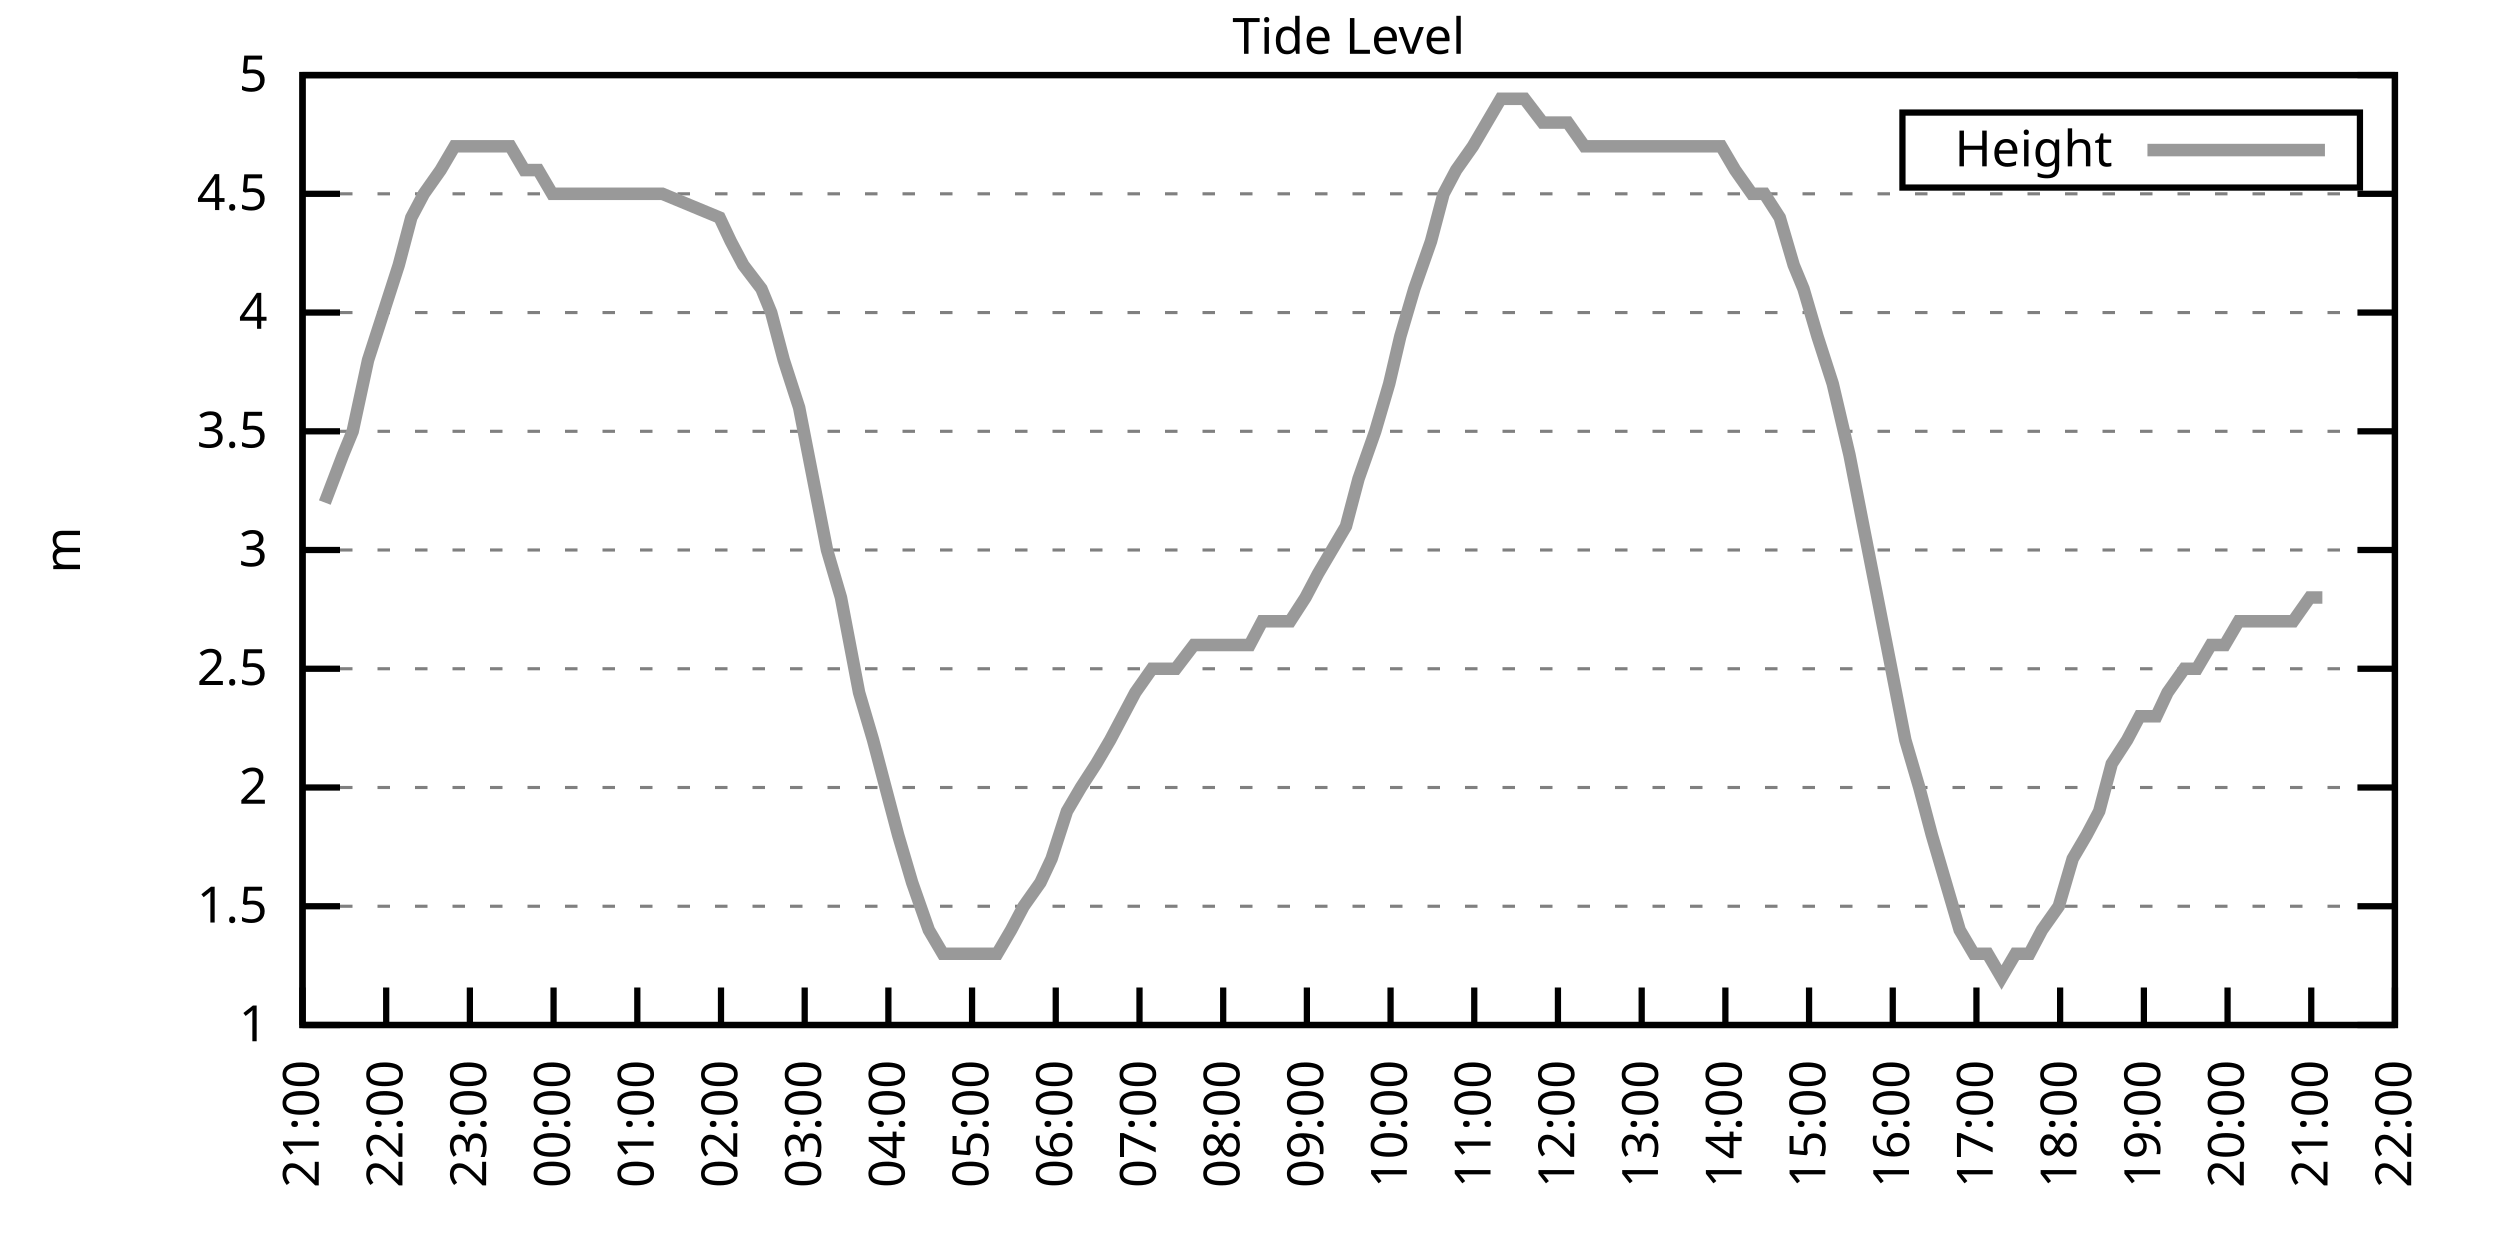
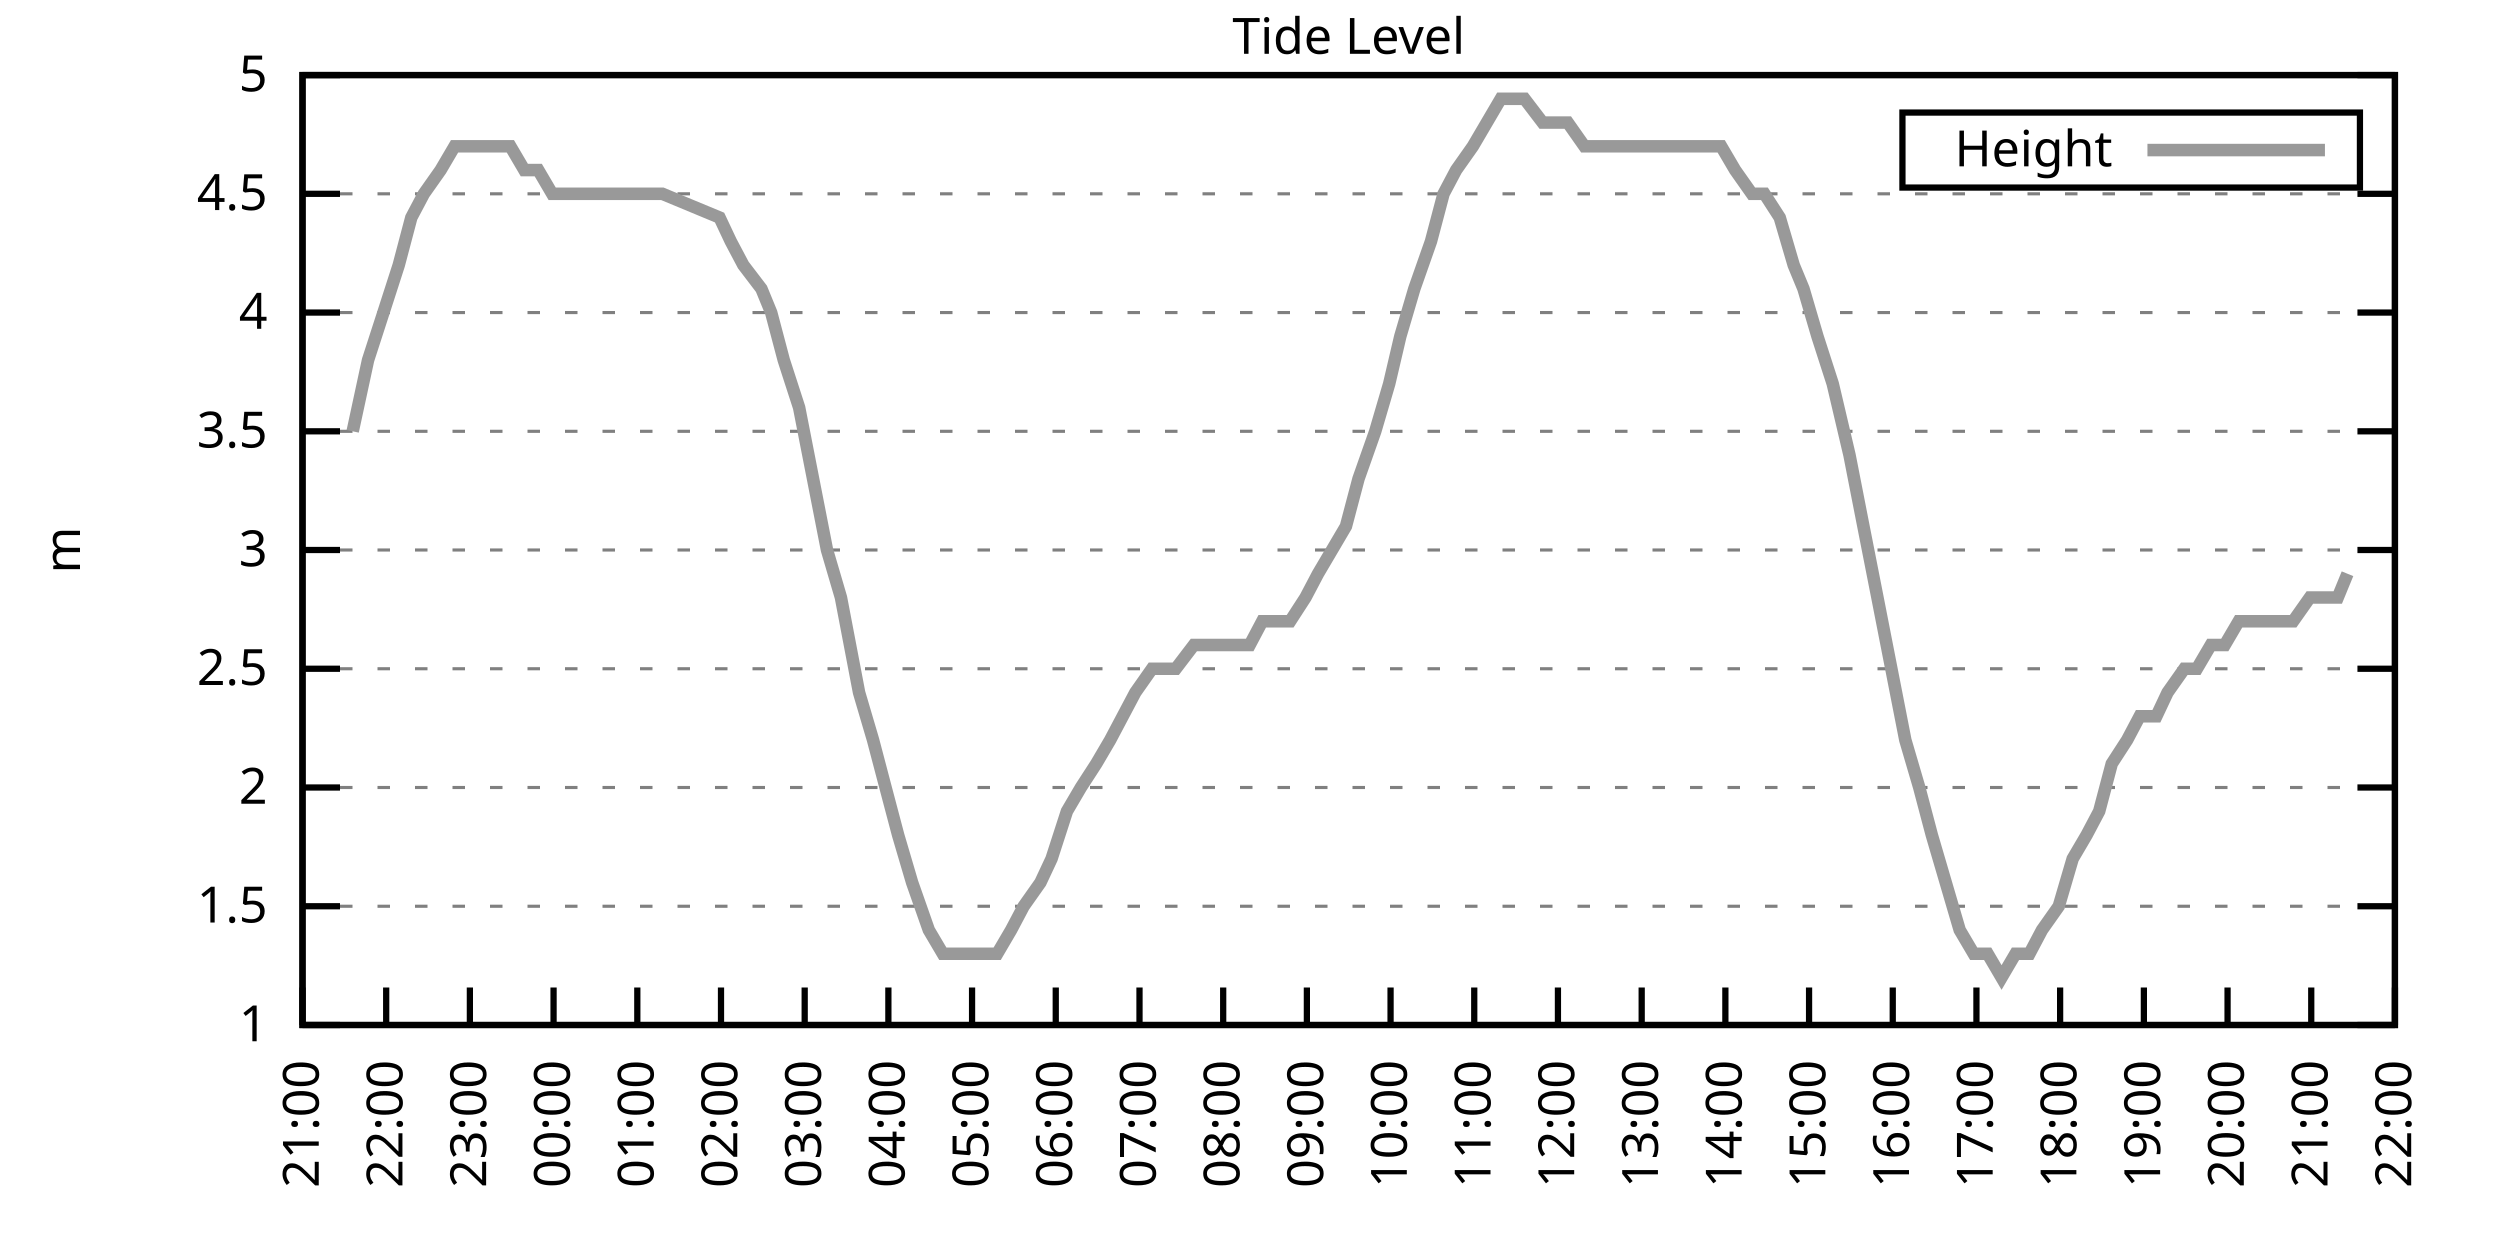
<svg xmlns="http://www.w3.org/2000/svg" xmlns:xlink="http://www.w3.org/1999/xlink" width="400" height="200" viewBox="0 0 400 200">
  <g id="gnuplot_canvas">
    <rect x="0" y="0" width="400" height="200" fill="none" />
    <defs>
      <circle id="gpDot" r="0.5" stroke-width="0.5" stroke="currentColor" />
      <path id="gpPt0" stroke-width="0.333" stroke="currentColor" d="M-1,0 h2 M0,-1 v2" />
      <path id="gpPt1" stroke-width="0.333" stroke="currentColor" d="M-1,-1 L1,1 M1,-1 L-1,1" />
      <path id="gpPt2" stroke-width="0.333" stroke="currentColor" d="M-1,0 L1,0 M0,-1 L0,1 M-1,-1 L1,1 M-1,1 L1,-1" />
      <rect id="gpPt3" stroke-width="0.333" stroke="currentColor" x="-1" y="-1" width="2" height="2" />
      <rect id="gpPt4" stroke-width="0.333" stroke="currentColor" fill="currentColor" x="-1" y="-1" width="2" height="2" />
      <circle id="gpPt5" stroke-width="0.333" stroke="currentColor" cx="0" cy="0" r="1" />
      <use xlink:href="#gpPt5" id="gpPt6" fill="currentColor" stroke="none" />
      <path id="gpPt7" stroke-width="0.333" stroke="currentColor" d="M0,-1.33 L-1.33,0.67 L1.33,0.67 z" />
      <use xlink:href="#gpPt7" id="gpPt8" fill="currentColor" stroke="none" />
      <use xlink:href="#gpPt7" id="gpPt9" stroke="currentColor" transform="rotate(180)" />
      <use xlink:href="#gpPt9" id="gpPt10" fill="currentColor" stroke="none" />
      <use xlink:href="#gpPt3" id="gpPt11" stroke="currentColor" transform="rotate(45)" />
      <use xlink:href="#gpPt11" id="gpPt12" fill="currentColor" stroke="none" />
      <path id="gpPt13" stroke-width="0.333" stroke="currentColor" d="M0,1.330 L1.265,0.411 L0.782,-1.067 L-0.782,-1.076 L-1.265,0.411 z" />
      <use xlink:href="#gpPt13" id="gpPt14" fill="currentColor" stroke="none" />
      <filter id="textbox" filterUnits="objectBoundingBox" x="0" y="0" height="1" width="1">
        <feFlood flood-color="white" flood-opacity="1" result="bgnd" />
        <feComposite in="SourceGraphic" in2="bgnd" operator="atop" />
      </filter>
      <filter id="greybox" filterUnits="objectBoundingBox" x="0" y="0" height="1" width="1">
        <feFlood flood-color="lightgrey" flood-opacity="1" result="grey" />
        <feComposite in="SourceGraphic" in2="grey" operator="atop" />
      </filter>
    </defs>
    <g fill="none" color="white" stroke="currentColor" stroke-width="1.00" stroke-linecap="butt" stroke-linejoin="miter">
</g>
    <g fill="none" color="black" stroke="currentColor" stroke-width="1.00" stroke-linecap="butt" stroke-linejoin="miter">
      <g stroke="none" shape-rendering="crispEdges">
        <polygon fill="rgb(255, 255, 255)" points="48.40,164.00 383.18,164.00 383.18,12.02 48.40,12.02 " />
      </g>
    </g>
    <g fill="none" color="black" stroke="currentColor" stroke-width="1.00" stroke-linecap="butt" stroke-linejoin="miter">
</g>
    <g fill="none" color="black" stroke="black" stroke-width="0.50" stroke-linecap="butt" stroke-linejoin="miter">
</g>
    <g fill="none" color="gray" stroke="currentColor" stroke-width="0.50" stroke-linecap="butt" stroke-linejoin="miter">
      <path stroke="gray" stroke-dasharray="2,4" class="gridline" d="M48.40,164.00 L383.19,164.00  " />
    </g>
    <g fill="none" color="gray" stroke="gray" stroke-width="1.00" stroke-linecap="butt" stroke-linejoin="miter">
</g>
    <g fill="none" color="black" stroke="currentColor" stroke-width="1.00" stroke-linecap="butt" stroke-linejoin="miter">
      <path stroke="black" d="M48.40,164.00 L54.40,164.00 M383.19,164.00 L377.19,164.00  " />
      <g transform="translate(42.80,166.60)" stroke="none" fill="black" font-family="Sans" font-size="8.00" text-anchor="end">
        <text>
          <tspan font-family="Sans"> 1</tspan>
        </text>
      </g>
    </g>
    <g fill="none" color="black" stroke="currentColor" stroke-width="1.00" stroke-linecap="butt" stroke-linejoin="miter">
</g>
    <g fill="none" color="black" stroke="black" stroke-width="0.50" stroke-linecap="butt" stroke-linejoin="miter">
</g>
    <g fill="none" color="gray" stroke="currentColor" stroke-width="0.50" stroke-linecap="butt" stroke-linejoin="miter">
      <path stroke="gray" stroke-dasharray="2,4" class="gridline" d="M48.40,145.00 L383.19,145.00  " />
    </g>
    <g fill="none" color="gray" stroke="gray" stroke-width="1.00" stroke-linecap="butt" stroke-linejoin="miter">
</g>
    <g fill="none" color="black" stroke="currentColor" stroke-width="1.00" stroke-linecap="butt" stroke-linejoin="miter">
      <path stroke="black" d="M48.40,145.00 L54.40,145.00 M383.19,145.00 L377.19,145.00  " />
      <g transform="translate(42.80,147.60)" stroke="none" fill="black" font-family="Sans" font-size="8.00" text-anchor="end">
        <text>
          <tspan font-family="Sans"> 1.5</tspan>
        </text>
      </g>
    </g>
    <g fill="none" color="black" stroke="currentColor" stroke-width="1.00" stroke-linecap="butt" stroke-linejoin="miter">
</g>
    <g fill="none" color="black" stroke="black" stroke-width="0.50" stroke-linecap="butt" stroke-linejoin="miter">
</g>
    <g fill="none" color="gray" stroke="currentColor" stroke-width="0.50" stroke-linecap="butt" stroke-linejoin="miter">
      <path stroke="gray" stroke-dasharray="2,4" class="gridline" d="M48.40,126.00 L383.19,126.00  " />
    </g>
    <g fill="none" color="gray" stroke="gray" stroke-width="1.00" stroke-linecap="butt" stroke-linejoin="miter">
</g>
    <g fill="none" color="black" stroke="currentColor" stroke-width="1.00" stroke-linecap="butt" stroke-linejoin="miter">
      <path stroke="black" d="M48.40,126.00 L54.40,126.00 M383.19,126.00 L377.19,126.00  " />
      <g transform="translate(42.80,128.60)" stroke="none" fill="black" font-family="Sans" font-size="8.00" text-anchor="end">
        <text>
          <tspan font-family="Sans"> 2</tspan>
        </text>
      </g>
    </g>
    <g fill="none" color="black" stroke="currentColor" stroke-width="1.00" stroke-linecap="butt" stroke-linejoin="miter">
</g>
    <g fill="none" color="black" stroke="black" stroke-width="0.50" stroke-linecap="butt" stroke-linejoin="miter">
</g>
    <g fill="none" color="gray" stroke="currentColor" stroke-width="0.50" stroke-linecap="butt" stroke-linejoin="miter">
      <path stroke="gray" stroke-dasharray="2,4" class="gridline" d="M48.40,107.00 L383.19,107.00  " />
    </g>
    <g fill="none" color="gray" stroke="gray" stroke-width="1.00" stroke-linecap="butt" stroke-linejoin="miter">
</g>
    <g fill="none" color="black" stroke="currentColor" stroke-width="1.00" stroke-linecap="butt" stroke-linejoin="miter">
      <path stroke="black" d="M48.40,107.00 L54.40,107.00 M383.19,107.00 L377.19,107.00  " />
      <g transform="translate(42.80,109.60)" stroke="none" fill="black" font-family="Sans" font-size="8.00" text-anchor="end">
        <text>
          <tspan font-family="Sans"> 2.5</tspan>
        </text>
      </g>
    </g>
    <g fill="none" color="black" stroke="currentColor" stroke-width="1.00" stroke-linecap="butt" stroke-linejoin="miter">
</g>
    <g fill="none" color="black" stroke="black" stroke-width="0.50" stroke-linecap="butt" stroke-linejoin="miter">
</g>
    <g fill="none" color="gray" stroke="currentColor" stroke-width="0.50" stroke-linecap="butt" stroke-linejoin="miter">
      <path stroke="gray" stroke-dasharray="2,4" class="gridline" d="M48.40,88.00 L383.19,88.00  " />
    </g>
    <g fill="none" color="gray" stroke="gray" stroke-width="1.00" stroke-linecap="butt" stroke-linejoin="miter">
</g>
    <g fill="none" color="black" stroke="currentColor" stroke-width="1.00" stroke-linecap="butt" stroke-linejoin="miter">
      <path stroke="black" d="M48.40,88.00 L54.40,88.00 M383.19,88.00 L377.19,88.00  " />
      <g transform="translate(42.80,90.60)" stroke="none" fill="black" font-family="Sans" font-size="8.00" text-anchor="end">
        <text>
          <tspan font-family="Sans"> 3</tspan>
        </text>
      </g>
    </g>
    <g fill="none" color="black" stroke="currentColor" stroke-width="1.00" stroke-linecap="butt" stroke-linejoin="miter">
</g>
    <g fill="none" color="black" stroke="black" stroke-width="0.50" stroke-linecap="butt" stroke-linejoin="miter">
</g>
    <g fill="none" color="gray" stroke="currentColor" stroke-width="0.50" stroke-linecap="butt" stroke-linejoin="miter">
      <path stroke="gray" stroke-dasharray="2,4" class="gridline" d="M48.40,69.01 L383.19,69.01  " />
    </g>
    <g fill="none" color="gray" stroke="gray" stroke-width="1.00" stroke-linecap="butt" stroke-linejoin="miter">
</g>
    <g fill="none" color="black" stroke="currentColor" stroke-width="1.00" stroke-linecap="butt" stroke-linejoin="miter">
      <path stroke="black" d="M48.40,69.01 L54.40,69.01 M383.19,69.01 L377.19,69.01  " />
      <g transform="translate(42.80,71.61)" stroke="none" fill="black" font-family="Sans" font-size="8.00" text-anchor="end">
        <text>
          <tspan font-family="Sans"> 3.5</tspan>
        </text>
      </g>
    </g>
    <g fill="none" color="black" stroke="currentColor" stroke-width="1.00" stroke-linecap="butt" stroke-linejoin="miter">
</g>
    <g fill="none" color="black" stroke="black" stroke-width="0.50" stroke-linecap="butt" stroke-linejoin="miter">
</g>
    <g fill="none" color="gray" stroke="currentColor" stroke-width="0.50" stroke-linecap="butt" stroke-linejoin="miter">
      <path stroke="gray" stroke-dasharray="2,4" class="gridline" d="M48.40,50.01 L383.19,50.01  " />
    </g>
    <g fill="none" color="gray" stroke="gray" stroke-width="1.00" stroke-linecap="butt" stroke-linejoin="miter">
</g>
    <g fill="none" color="black" stroke="currentColor" stroke-width="1.00" stroke-linecap="butt" stroke-linejoin="miter">
      <path stroke="black" d="M48.40,50.01 L54.40,50.01 M383.19,50.01 L377.19,50.01  " />
      <g transform="translate(42.80,52.61)" stroke="none" fill="black" font-family="Sans" font-size="8.00" text-anchor="end">
        <text>
          <tspan font-family="Sans"> 4</tspan>
        </text>
      </g>
    </g>
    <g fill="none" color="black" stroke="currentColor" stroke-width="1.00" stroke-linecap="butt" stroke-linejoin="miter">
</g>
    <g fill="none" color="black" stroke="black" stroke-width="0.50" stroke-linecap="butt" stroke-linejoin="miter">
</g>
    <g fill="none" color="gray" stroke="currentColor" stroke-width="0.50" stroke-linecap="butt" stroke-linejoin="miter">
      <path stroke="gray" stroke-dasharray="2,4" class="gridline" d="M48.40,31.01 L383.19,31.01  " />
    </g>
    <g fill="none" color="gray" stroke="gray" stroke-width="1.00" stroke-linecap="butt" stroke-linejoin="miter">
</g>
    <g fill="none" color="black" stroke="currentColor" stroke-width="1.00" stroke-linecap="butt" stroke-linejoin="miter">
      <path stroke="black" d="M48.40,31.01 L54.40,31.01 M383.19,31.01 L377.19,31.01  " />
      <g transform="translate(42.80,33.61)" stroke="none" fill="black" font-family="Sans" font-size="8.00" text-anchor="end">
        <text>
          <tspan font-family="Sans"> 4.5</tspan>
        </text>
      </g>
    </g>
    <g fill="none" color="black" stroke="currentColor" stroke-width="1.00" stroke-linecap="butt" stroke-linejoin="miter">
</g>
    <g fill="none" color="black" stroke="black" stroke-width="0.50" stroke-linecap="butt" stroke-linejoin="miter">
</g>
    <g fill="none" color="gray" stroke="currentColor" stroke-width="0.50" stroke-linecap="butt" stroke-linejoin="miter">
      <path stroke="gray" stroke-dasharray="2,4" class="gridline" d="M48.40,12.01 L383.19,12.01  " />
    </g>
    <g fill="none" color="gray" stroke="gray" stroke-width="1.00" stroke-linecap="butt" stroke-linejoin="miter">
</g>
    <g fill="none" color="black" stroke="currentColor" stroke-width="1.00" stroke-linecap="butt" stroke-linejoin="miter">
      <path stroke="black" d="M48.40,12.01 L54.40,12.01 M383.19,12.01 L377.19,12.01  " />
      <g transform="translate(42.80,14.61)" stroke="none" fill="black" font-family="Sans" font-size="8.00" text-anchor="end">
        <text>
          <tspan font-family="Sans"> 5</tspan>
        </text>
      </g>
    </g>
    <g fill="none" color="black" stroke="currentColor" stroke-width="1.00" stroke-linecap="butt" stroke-linejoin="miter">
      <path stroke="black" d="M48.40,164.00 L48.40,158.00  " />
      <g transform="translate(51.00,169.60) rotate(270.00)" stroke="none" fill="black" font-family="Sans" font-size="8.00" text-anchor="end">
        <text>
          <tspan font-family="Sans">21:00</tspan>
        </text>
      </g>
    </g>
    <g fill="none" color="black" stroke="currentColor" stroke-width="1.00" stroke-linecap="butt" stroke-linejoin="miter">
      <path stroke="black" d="M61.79,164.00 L61.79,158.00  " />
      <g transform="translate(64.39,169.60) rotate(270.00)" stroke="none" fill="black" font-family="Sans" font-size="8.00" text-anchor="end">
        <text>
          <tspan font-family="Sans">22:00</tspan>
        </text>
      </g>
    </g>
    <g fill="none" color="black" stroke="currentColor" stroke-width="1.00" stroke-linecap="butt" stroke-linejoin="miter">
      <path stroke="black" d="M75.18,164.00 L75.18,158.00  " />
      <g transform="translate(77.78,169.60) rotate(270.00)" stroke="none" fill="black" font-family="Sans" font-size="8.00" text-anchor="end">
        <text>
          <tspan font-family="Sans">23:00</tspan>
        </text>
      </g>
    </g>
    <g fill="none" color="black" stroke="currentColor" stroke-width="1.00" stroke-linecap="butt" stroke-linejoin="miter">
      <path stroke="black" d="M88.57,164.00 L88.57,158.00  " />
      <g transform="translate(91.17,169.60) rotate(270.00)" stroke="none" fill="black" font-family="Sans" font-size="8.00" text-anchor="end">
        <text>
          <tspan font-family="Sans">00:00</tspan>
        </text>
      </g>
    </g>
    <g fill="none" color="black" stroke="currentColor" stroke-width="1.00" stroke-linecap="butt" stroke-linejoin="miter">
      <path stroke="black" d="M101.97,164.00 L101.97,158.00  " />
      <g transform="translate(104.57,169.60) rotate(270.00)" stroke="none" fill="black" font-family="Sans" font-size="8.00" text-anchor="end">
        <text>
          <tspan font-family="Sans">01:00</tspan>
        </text>
      </g>
    </g>
    <g fill="none" color="black" stroke="currentColor" stroke-width="1.00" stroke-linecap="butt" stroke-linejoin="miter">
      <path stroke="black" d="M115.36,164.00 L115.36,158.00  " />
      <g transform="translate(117.96,169.60) rotate(270.00)" stroke="none" fill="black" font-family="Sans" font-size="8.00" text-anchor="end">
        <text>
          <tspan font-family="Sans">02:00</tspan>
        </text>
      </g>
    </g>
    <g fill="none" color="black" stroke="currentColor" stroke-width="1.00" stroke-linecap="butt" stroke-linejoin="miter">
      <path stroke="black" d="M128.75,164.00 L128.75,158.00  " />
      <g transform="translate(131.35,169.60) rotate(270.00)" stroke="none" fill="black" font-family="Sans" font-size="8.00" text-anchor="end">
        <text>
          <tspan font-family="Sans">03:00</tspan>
        </text>
      </g>
    </g>
    <g fill="none" color="black" stroke="currentColor" stroke-width="1.00" stroke-linecap="butt" stroke-linejoin="miter">
      <path stroke="black" d="M142.14,164.00 L142.14,158.00  " />
      <g transform="translate(144.74,169.60) rotate(270.00)" stroke="none" fill="black" font-family="Sans" font-size="8.00" text-anchor="end">
        <text>
          <tspan font-family="Sans">04:00</tspan>
        </text>
      </g>
    </g>
    <g fill="none" color="black" stroke="currentColor" stroke-width="1.00" stroke-linecap="butt" stroke-linejoin="miter">
      <path stroke="black" d="M155.53,164.00 L155.53,158.00  " />
      <g transform="translate(158.13,169.60) rotate(270.00)" stroke="none" fill="black" font-family="Sans" font-size="8.00" text-anchor="end">
        <text>
          <tspan font-family="Sans">05:00</tspan>
        </text>
      </g>
    </g>
    <g fill="none" color="black" stroke="currentColor" stroke-width="1.00" stroke-linecap="butt" stroke-linejoin="miter">
      <path stroke="black" d="M168.92,164.00 L168.92,158.00  " />
      <g transform="translate(171.52,169.60) rotate(270.00)" stroke="none" fill="black" font-family="Sans" font-size="8.00" text-anchor="end">
        <text>
          <tspan font-family="Sans">06:00</tspan>
        </text>
      </g>
    </g>
    <g fill="none" color="black" stroke="currentColor" stroke-width="1.00" stroke-linecap="butt" stroke-linejoin="miter">
      <path stroke="black" d="M182.32,164.00 L182.32,158.00  " />
      <g transform="translate(184.92,169.60) rotate(270.00)" stroke="none" fill="black" font-family="Sans" font-size="8.00" text-anchor="end">
        <text>
          <tspan font-family="Sans">07:00</tspan>
        </text>
      </g>
    </g>
    <g fill="none" color="black" stroke="currentColor" stroke-width="1.00" stroke-linecap="butt" stroke-linejoin="miter">
      <path stroke="black" d="M195.71,164.00 L195.71,158.00  " />
      <g transform="translate(198.31,169.60) rotate(270.00)" stroke="none" fill="black" font-family="Sans" font-size="8.00" text-anchor="end">
        <text>
          <tspan font-family="Sans">08:00</tspan>
        </text>
      </g>
    </g>
    <g fill="none" color="black" stroke="currentColor" stroke-width="1.00" stroke-linecap="butt" stroke-linejoin="miter">
      <path stroke="black" d="M209.10,164.00 L209.10,158.00  " />
      <g transform="translate(211.70,169.60) rotate(270.00)" stroke="none" fill="black" font-family="Sans" font-size="8.00" text-anchor="end">
        <text>
          <tspan font-family="Sans">09:00</tspan>
        </text>
      </g>
    </g>
    <g fill="none" color="black" stroke="currentColor" stroke-width="1.00" stroke-linecap="butt" stroke-linejoin="miter">
      <path stroke="black" d="M222.49,164.00 L222.49,158.00  " />
      <g transform="translate(225.09,169.60) rotate(270.00)" stroke="none" fill="black" font-family="Sans" font-size="8.00" text-anchor="end">
        <text>
          <tspan font-family="Sans">10:00</tspan>
        </text>
      </g>
    </g>
    <g fill="none" color="black" stroke="currentColor" stroke-width="1.00" stroke-linecap="butt" stroke-linejoin="miter">
      <path stroke="black" d="M235.88,164.00 L235.88,158.00  " />
      <g transform="translate(238.48,169.60) rotate(270.00)" stroke="none" fill="black" font-family="Sans" font-size="8.00" text-anchor="end">
        <text>
          <tspan font-family="Sans">11:00</tspan>
        </text>
      </g>
    </g>
    <g fill="none" color="black" stroke="currentColor" stroke-width="1.00" stroke-linecap="butt" stroke-linejoin="miter">
      <path stroke="black" d="M249.27,164.00 L249.27,158.00  " />
      <g transform="translate(251.87,169.60) rotate(270.00)" stroke="none" fill="black" font-family="Sans" font-size="8.00" text-anchor="end">
        <text>
          <tspan font-family="Sans">12:00</tspan>
        </text>
      </g>
    </g>
    <g fill="none" color="black" stroke="currentColor" stroke-width="1.00" stroke-linecap="butt" stroke-linejoin="miter">
      <path stroke="black" d="M262.67,164.00 L262.67,158.00  " />
      <g transform="translate(265.27,169.60) rotate(270.00)" stroke="none" fill="black" font-family="Sans" font-size="8.00" text-anchor="end">
        <text>
          <tspan font-family="Sans">13:00</tspan>
        </text>
      </g>
    </g>
    <g fill="none" color="black" stroke="currentColor" stroke-width="1.00" stroke-linecap="butt" stroke-linejoin="miter">
      <path stroke="black" d="M276.06,164.00 L276.06,158.00  " />
      <g transform="translate(278.66,169.60) rotate(270.00)" stroke="none" fill="black" font-family="Sans" font-size="8.00" text-anchor="end">
        <text>
          <tspan font-family="Sans">14:00</tspan>
        </text>
      </g>
    </g>
    <g fill="none" color="black" stroke="currentColor" stroke-width="1.00" stroke-linecap="butt" stroke-linejoin="miter">
      <path stroke="black" d="M289.45,164.00 L289.45,158.00  " />
      <g transform="translate(292.05,169.60) rotate(270.00)" stroke="none" fill="black" font-family="Sans" font-size="8.00" text-anchor="end">
        <text>
          <tspan font-family="Sans">15:00</tspan>
        </text>
      </g>
    </g>
    <g fill="none" color="black" stroke="currentColor" stroke-width="1.00" stroke-linecap="butt" stroke-linejoin="miter">
      <path stroke="black" d="M302.84,164.00 L302.84,158.00  " />
      <g transform="translate(305.44,169.60) rotate(270.00)" stroke="none" fill="black" font-family="Sans" font-size="8.00" text-anchor="end">
        <text>
          <tspan font-family="Sans">16:00</tspan>
        </text>
      </g>
    </g>
    <g fill="none" color="black" stroke="currentColor" stroke-width="1.00" stroke-linecap="butt" stroke-linejoin="miter">
      <path stroke="black" d="M316.23,164.00 L316.23,158.00  " />
      <g transform="translate(318.83,169.60) rotate(270.00)" stroke="none" fill="black" font-family="Sans" font-size="8.00" text-anchor="end">
        <text>
          <tspan font-family="Sans">17:00</tspan>
        </text>
      </g>
    </g>
    <g fill="none" color="black" stroke="currentColor" stroke-width="1.00" stroke-linecap="butt" stroke-linejoin="miter">
      <path stroke="black" d="M329.62,164.00 L329.62,158.00  " />
      <g transform="translate(332.22,169.60) rotate(270.00)" stroke="none" fill="black" font-family="Sans" font-size="8.00" text-anchor="end">
        <text>
          <tspan font-family="Sans">18:00</tspan>
        </text>
      </g>
    </g>
    <g fill="none" color="black" stroke="currentColor" stroke-width="1.00" stroke-linecap="butt" stroke-linejoin="miter">
      <path stroke="black" d="M343.02,164.00 L343.02,158.00  " />
      <g transform="translate(345.62,169.60) rotate(270.00)" stroke="none" fill="black" font-family="Sans" font-size="8.00" text-anchor="end">
        <text>
          <tspan font-family="Sans">19:00</tspan>
        </text>
      </g>
    </g>
    <g fill="none" color="black" stroke="currentColor" stroke-width="1.00" stroke-linecap="butt" stroke-linejoin="miter">
      <path stroke="black" d="M356.41,164.00 L356.41,158.00  " />
      <g transform="translate(359.01,169.60) rotate(270.00)" stroke="none" fill="black" font-family="Sans" font-size="8.00" text-anchor="end">
        <text>
          <tspan font-family="Sans">20:00</tspan>
        </text>
      </g>
    </g>
    <g fill="none" color="black" stroke="currentColor" stroke-width="1.00" stroke-linecap="butt" stroke-linejoin="miter">
      <path stroke="black" d="M369.80,164.00 L369.80,158.00  " />
      <g transform="translate(372.40,169.60) rotate(270.00)" stroke="none" fill="black" font-family="Sans" font-size="8.00" text-anchor="end">
        <text>
          <tspan font-family="Sans">21:00</tspan>
        </text>
      </g>
    </g>
    <g fill="none" color="black" stroke="currentColor" stroke-width="1.00" stroke-linecap="butt" stroke-linejoin="miter">
      <path stroke="black" d="M383.19,164.00 L383.19,158.00  " />
      <g transform="translate(385.79,169.60) rotate(270.00)" stroke="none" fill="black" font-family="Sans" font-size="8.00" text-anchor="end">
        <text>
          <tspan font-family="Sans">22:00</tspan>
        </text>
      </g>
    </g>
    <g fill="none" color="black" stroke="currentColor" stroke-width="1.00" stroke-linecap="butt" stroke-linejoin="miter">
</g>
    <g fill="none" color="black" stroke="currentColor" stroke-width="1.00" stroke-linecap="butt" stroke-linejoin="miter">
      <path stroke="black" d="M48.40,12.01 L48.40,164.00 L383.19,164.00 L383.19,12.01 L48.40,12.01 Z  " />
    </g>
    <g fill="none" color="black" stroke="currentColor" stroke-width="1.00" stroke-linecap="butt" stroke-linejoin="miter">
</g>
    <g fill="none" color="black" stroke="currentColor" stroke-width="1.00" stroke-linecap="butt" stroke-linejoin="miter">
      <path stroke="black" d="M304.39,30.01 L304.39,18.01 L377.59,18.01 L377.59,30.01 L304.39,30.01 Z  " />
    </g>
    <g id="Tide_level_plot_1">
      <g fill="none" color="white" stroke="black" stroke-width="2.00" stroke-linecap="butt" stroke-linejoin="miter">
</g>
      <g fill="none" color="black" stroke="currentColor" stroke-width="2.00" stroke-linecap="butt" stroke-linejoin="miter">
        <g transform="translate(337.99,26.61)" stroke="none" fill="black" font-family="Sans" font-size="8.00" text-anchor="end">
          <text>
            <tspan font-family="Sans">Height</tspan>
          </text>
        </g>
      </g>
      <g fill="none" color="black" stroke="currentColor" stroke-width="2.00" stroke-linecap="butt" stroke-linejoin="miter">
-         <path stroke="rgb(153, 153, 153)" d="M343.59,24.01 L371.99,24.01 M51.97,80.41 L54.87,72.81 L56.43,69.01 L58.89,57.61 L61.35,50.01 L63.80,42.41   L65.81,34.81 L67.82,31.01 L70.50,27.21 L72.73,23.41 L74.74,23.41 L76.97,23.41 L79.42,23.41 L81.66,23.41   L83.89,27.21 L86.12,27.21 L88.35,31.01 L90.36,31.01 L92.82,31.01 L94.82,31.01 L97.06,31.01 L99.29,31.01   L101.30,31.01 L103.75,31.01 L105.98,31.01 L115.13,34.81 L116.92,38.61 L118.93,42.41 L121.83,46.21 L123.39,50.01   L125.40,57.61 L127.86,65.21 L130.09,76.61 L132.32,88.00 L134.55,95.60 L137.45,110.80 L139.69,118.40 L141.69,126.00   L143.70,133.60 L145.94,141.20 L148.61,148.80 L150.85,152.60 L152.63,152.60 L154.86,152.60 L157.54,152.60 L159.55,152.60   L161.78,148.80 L163.79,145.00 L166.47,141.20 L168.25,137.40 L170.71,129.80 L172.94,126.00 L175.40,122.20 L177.63,118.40   L179.64,114.60 L181.65,110.80 L184.32,107.00 L186.56,107.00 L188.12,107.00 L191.02,103.20 L193.25,103.20 L195.48,103.20   L197.49,103.20 L199.95,103.20 L201.96,99.40 L204.41,99.40 L206.42,99.40 L208.88,95.60 L210.88,91.80 L213.12,88.00   L215.35,84.21 L217.36,76.61 L220.04,69.01 L222.27,61.41 L224.05,53.81 L226.29,46.21 L228.96,38.61 L230.97,31.01   L232.98,27.21 L235.66,23.41 L237.89,19.61 L240.12,15.81 L242.36,15.81 L243.92,15.81 L246.82,19.61 L248.83,19.61   L250.84,19.61 L253.51,23.41 L255.30,23.41 L257.98,23.41 L260.21,23.41 L262.44,23.41 L264.67,23.41 L266.91,23.41   L268.92,23.41 L271.15,23.41 L273.16,23.41 L275.39,23.41 L277.62,27.21 L280.30,31.01 L282.31,31.01 L284.76,34.81   L286.99,42.41 L288.56,46.21 L290.79,53.81 L293.24,61.41 L295.92,72.81 L298.15,84.21 L300.39,95.60 L302.62,107.00   L304.85,118.40 L307.08,126.00 L309.09,133.60 L311.32,141.20 L313.55,148.80 L315.79,152.60 L318.02,152.60 L320.25,156.40   L322.48,152.60 L324.71,152.60 L326.72,148.80 L329.40,145.00 L331.63,137.40 L333.86,133.60 L335.87,129.80 L337.88,122.20   L340.34,118.40 L342.35,114.60 L345.02,114.60 L346.81,110.80 L349.49,107.00 L351.50,107.00 L353.73,103.20 L355.96,103.20   L358.19,99.40 L360.65,99.40 L362.88,99.40 L365.11,99.40 L366.90,99.40 L369.58,95.60 L371.58,95.60  " />
+         <path stroke="rgb(153, 153, 153)" d="M343.59,24.01 L371.99,24.01 M56.43,69.01 L58.89,57.61 L61.35,50.01 L63.80,42.41 L65.81,34.81 L67.82,31.01   L70.50,27.21 L72.73,23.41 L74.74,23.41 L76.97,23.41 L79.42,23.41 L81.66,23.41 L83.89,27.21 L86.12,27.21   L88.35,31.01 L90.36,31.01 L92.82,31.01 L94.82,31.01 L97.06,31.01 L99.29,31.01 L101.30,31.01 L103.75,31.01   L105.98,31.01 L115.13,34.81 L116.92,38.61 L118.93,42.41 L121.83,46.21 L123.39,50.01 L125.40,57.61 L127.86,65.21   L130.09,76.61 L132.32,88.00 L134.55,95.60 L137.45,110.80 L139.69,118.40 L141.69,126.00 L143.70,133.60 L145.94,141.20   L148.61,148.80 L150.85,152.60 L152.63,152.60 L154.86,152.60 L157.54,152.60 L159.55,152.60 L161.78,148.80 L163.79,145.00   L166.47,141.20 L168.25,137.40 L170.71,129.80 L172.94,126.00 L175.40,122.20 L177.63,118.40 L179.64,114.60 L181.65,110.80   L184.32,107.00 L186.56,107.00 L188.12,107.00 L191.02,103.20 L193.25,103.20 L195.48,103.20 L197.49,103.20 L199.95,103.20   L201.96,99.40 L204.41,99.40 L206.42,99.40 L208.88,95.60 L210.88,91.80 L213.12,88.00 L215.35,84.21 L217.36,76.61   L220.04,69.01 L222.27,61.41 L224.05,53.81 L226.29,46.21 L228.96,38.61 L230.97,31.01 L232.98,27.21 L235.66,23.41   L237.89,19.61 L240.12,15.81 L242.36,15.81 L243.92,15.81 L246.82,19.61 L248.83,19.61 L250.84,19.61 L253.51,23.41   L255.30,23.41 L257.98,23.41 L260.21,23.41 L262.44,23.41 L264.67,23.41 L266.91,23.41 L268.92,23.41 L271.15,23.41   L273.16,23.41 L275.39,23.41 L277.62,27.21 L280.30,31.01 L282.31,31.01 L284.76,34.81 L286.99,42.41 L288.56,46.21   L290.79,53.81 L293.24,61.41 L295.92,72.81 L298.15,84.21 L300.39,95.60 L302.62,107.00 L304.85,118.40 L307.08,126.00   L309.09,133.60 L311.32,141.20 L313.55,148.80 L315.79,152.60 L318.02,152.60 L320.25,156.40 L322.48,152.60 L324.71,152.60   L326.72,148.80 L329.40,145.00 L331.63,137.40 L333.86,133.60 L335.87,129.80 L337.88,122.20 L340.34,118.40 L342.35,114.60   L345.02,114.60 L346.81,110.80 L349.49,107.00 L351.50,107.00 L353.73,103.20 L355.96,103.20 L358.19,99.40 L360.65,99.40   L362.88,99.40 L365.11,99.40 L366.90,99.40 L369.58,95.60 L371.58,95.60 L374.04,95.60 L375.60,91.80  " />
      </g>
    </g>
    <g fill="none" color="black" stroke="currentColor" stroke-width="2.00" stroke-linecap="butt" stroke-linejoin="miter">
</g>
    <g fill="none" color="black" stroke="black" stroke-width="1.00" stroke-linecap="butt" stroke-linejoin="miter">
</g>
    <g fill="none" color="black" stroke="currentColor" stroke-width="1.00" stroke-linecap="butt" stroke-linejoin="miter">
      <path stroke="black" d="M48.40,12.01 L48.40,164.00 L383.19,164.00 L383.19,12.01 L48.40,12.01 Z  " />
      <g transform="translate(12.80,88.01) rotate(270.00)" stroke="none" fill="black" font-family="Sans" font-size="8.00" text-anchor="middle">
        <text>
          <tspan font-family="Sans">m</tspan>
        </text>
      </g>
    </g>
    <g fill="none" color="black" stroke="currentColor" stroke-width="1.00" stroke-linecap="butt" stroke-linejoin="miter">
</g>
    <g fill="none" color="black" stroke="currentColor" stroke-width="1.00" stroke-linecap="butt" stroke-linejoin="miter">
      <g transform="translate(215.79,8.61)" stroke="none" fill="black" font-family="Sans" font-size="8.00" text-anchor="middle">
        <text>
          <tspan font-family="Sans">Tide Level</tspan>
        </text>
      </g>
    </g>
    <g fill="none" color="black" stroke="currentColor" stroke-width="1.00" stroke-linecap="butt" stroke-linejoin="miter">
</g>
  </g>
</svg>
